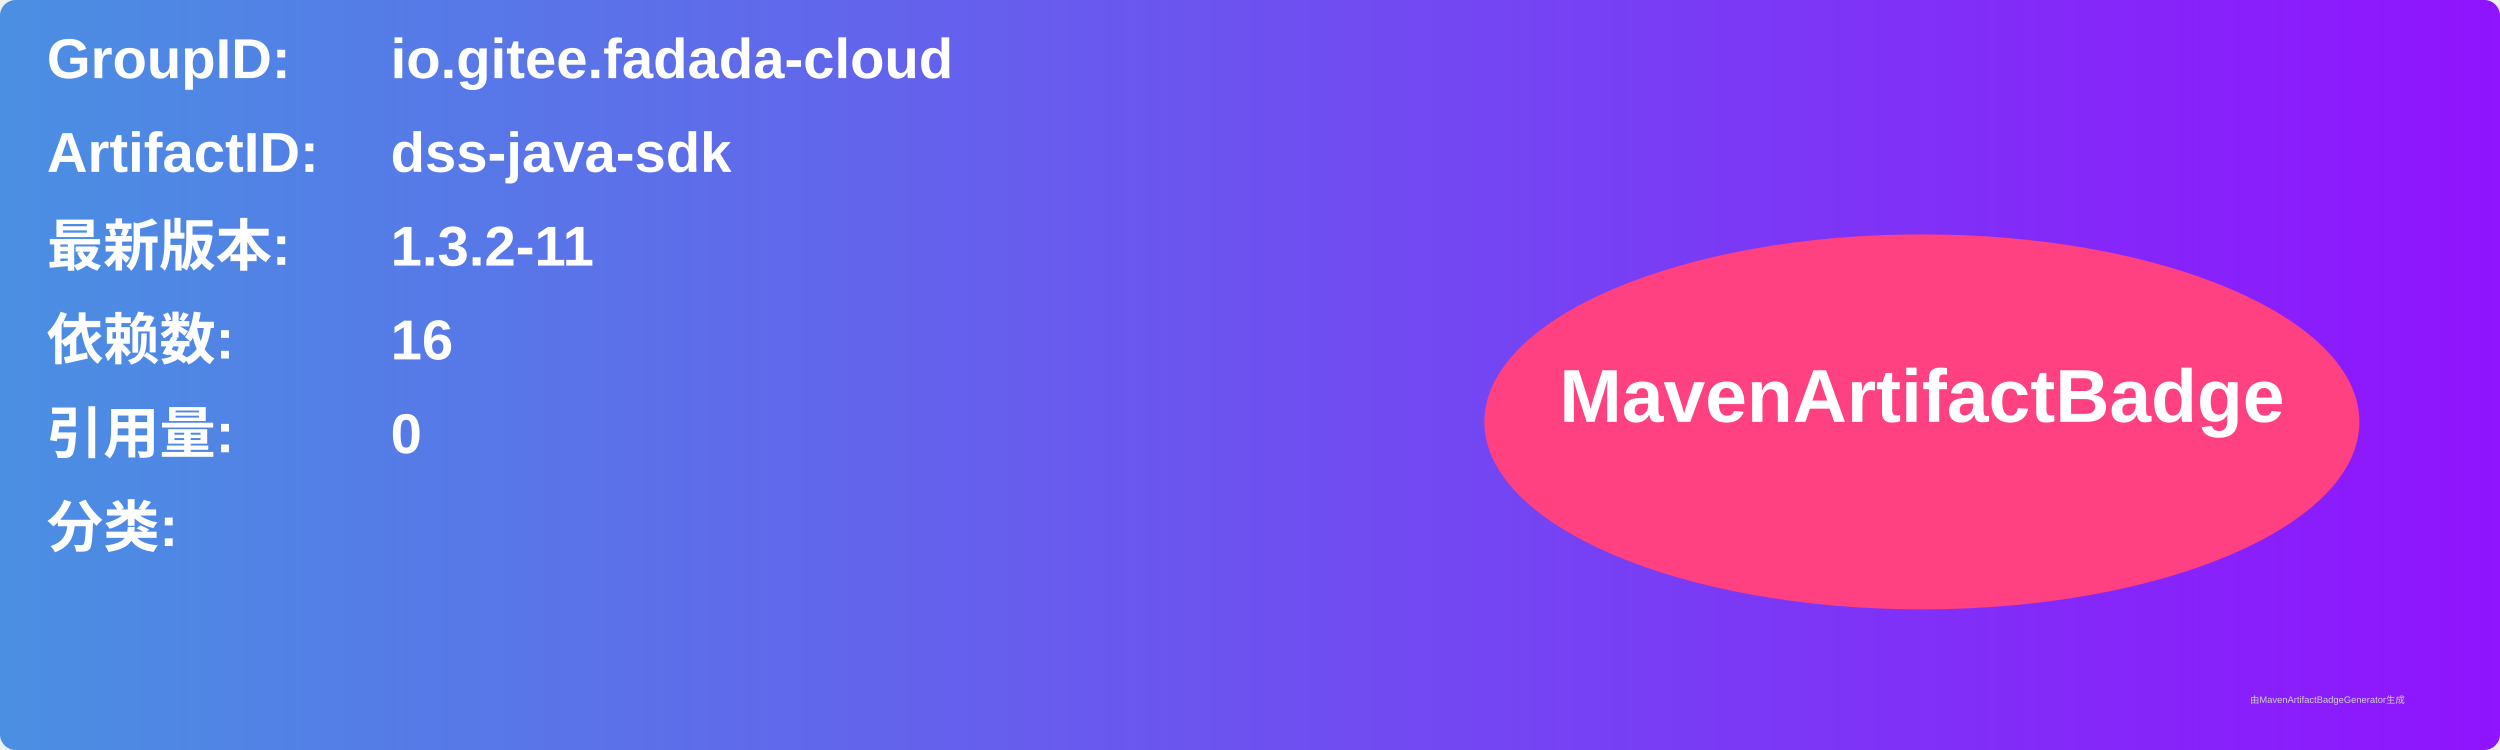
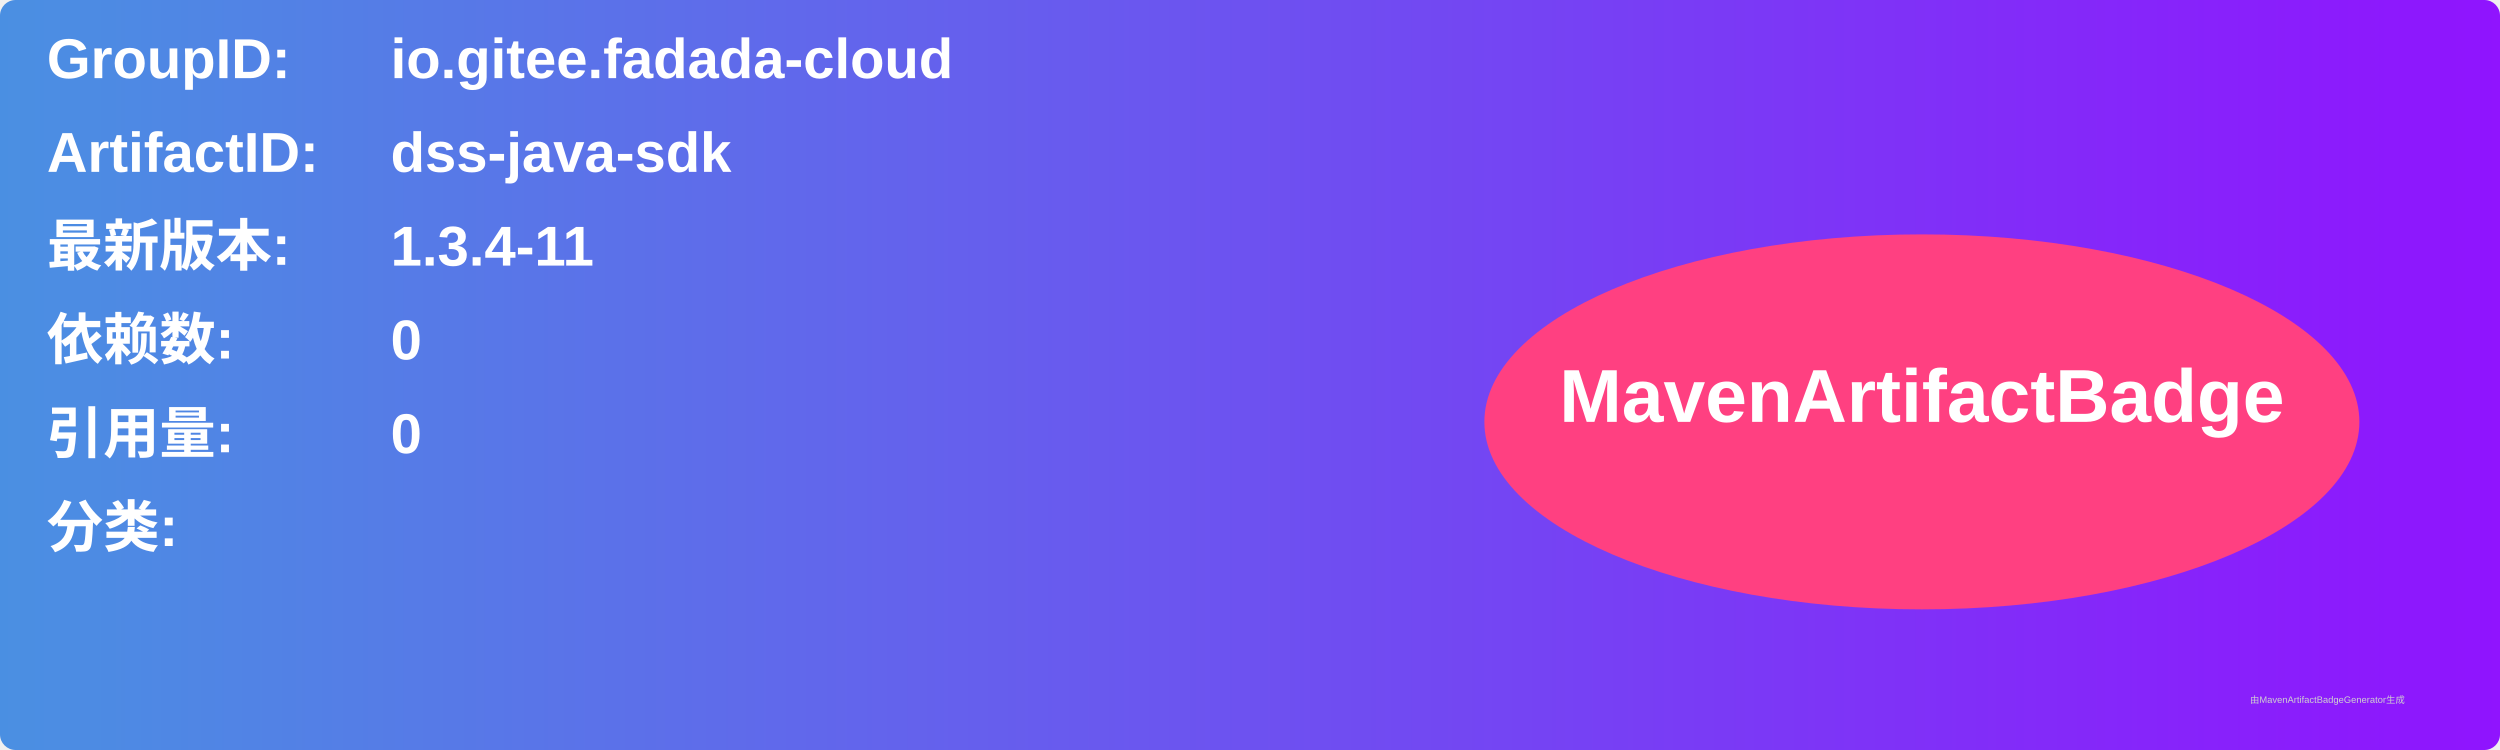
<svg xmlns="http://www.w3.org/2000/svg" width="800" height="240" viewBox="0 0 800 240">
  <linearGradient id="grad" x1="0%" y1="0%" x2="100%" y2="0%">
    <stop offset="0%" stop-color="#4a90e2" />
    <stop offset="100%" stop-color="#9013fe" />
  </linearGradient>
  <rect width="100%" height="100%" rx="5" ry="5" fill="url(#grad)" />
  <g transform="translate(15, 15)">
    <text x="0" y="10" font-family="Arial" font-size="18" fill="white" font-weight="bold" width="260">GroupID:</text>
    <text x="110" y="10" font-family="Arial" font-size="18" fill="white" font-weight="bold" width="460">io.gitee.fadada-cloud</text>
    <text x="0" y="40" font-family="Arial" font-size="18" fill="white" font-weight="bold" width="260">ArtifactID:</text>
    <text x="110" y="40" font-family="Arial" font-size="18" fill="white" font-weight="bold" width="460">dss-java-sdk</text>
    <text x="0" y="70" font-family="Arial" font-size="18" fill="white" font-weight="bold">最新版本:</text>
    <text x="110" y="70" font-family="Arial" font-size="18" fill="white" font-weight="bold">
-       <tspan font-weight="bold">1.3.2-11</tspan>
+       <tspan font-weight="bold">1.3.4-11</tspan>
    </text>
    <text x="0" y="100" font-family="Arial" font-size="18" fill="white" font-weight="bold">依赖数: </text>
    <text x="110" y="100" font-family="Arial" font-size="18" fill="white">
-       <tspan font-weight="bold">16</tspan>
+       <tspan font-weight="bold">0</tspan>
    </text>
    <text x="0" y="130" font-family="Arial" font-size="18" fill="white" font-weight="bold">引用量: </text>
    <text x="110" y="130" font-family="Arial" font-size="18" fill="white">
      <tspan font-weight="bold">0</tspan>
    </text>
    <text x="0" y="160" font-family="Arial" font-size="18" fill="white" font-weight="bold">分类:</text>
    <text x="10" y="190" font-family="Arial" font-size="10" fill="white">
      <tspan font-weight="bold" />
    </text>
    <ellipse cx="600" cy="120" rx="140" ry="60" fill="#ff4081" />
    <text x="600" y="120" text-anchor="middle" font-family="Arial" font-size="24" fill="white" font-weight="bold">MavenArtifactBadge</text>
  </g>
  <text x="720" y="225" font-family="Arial" font-size="3" fill="#d0d0d0">由MavenArtifactBadgeGenerator生成</text>
</svg>
